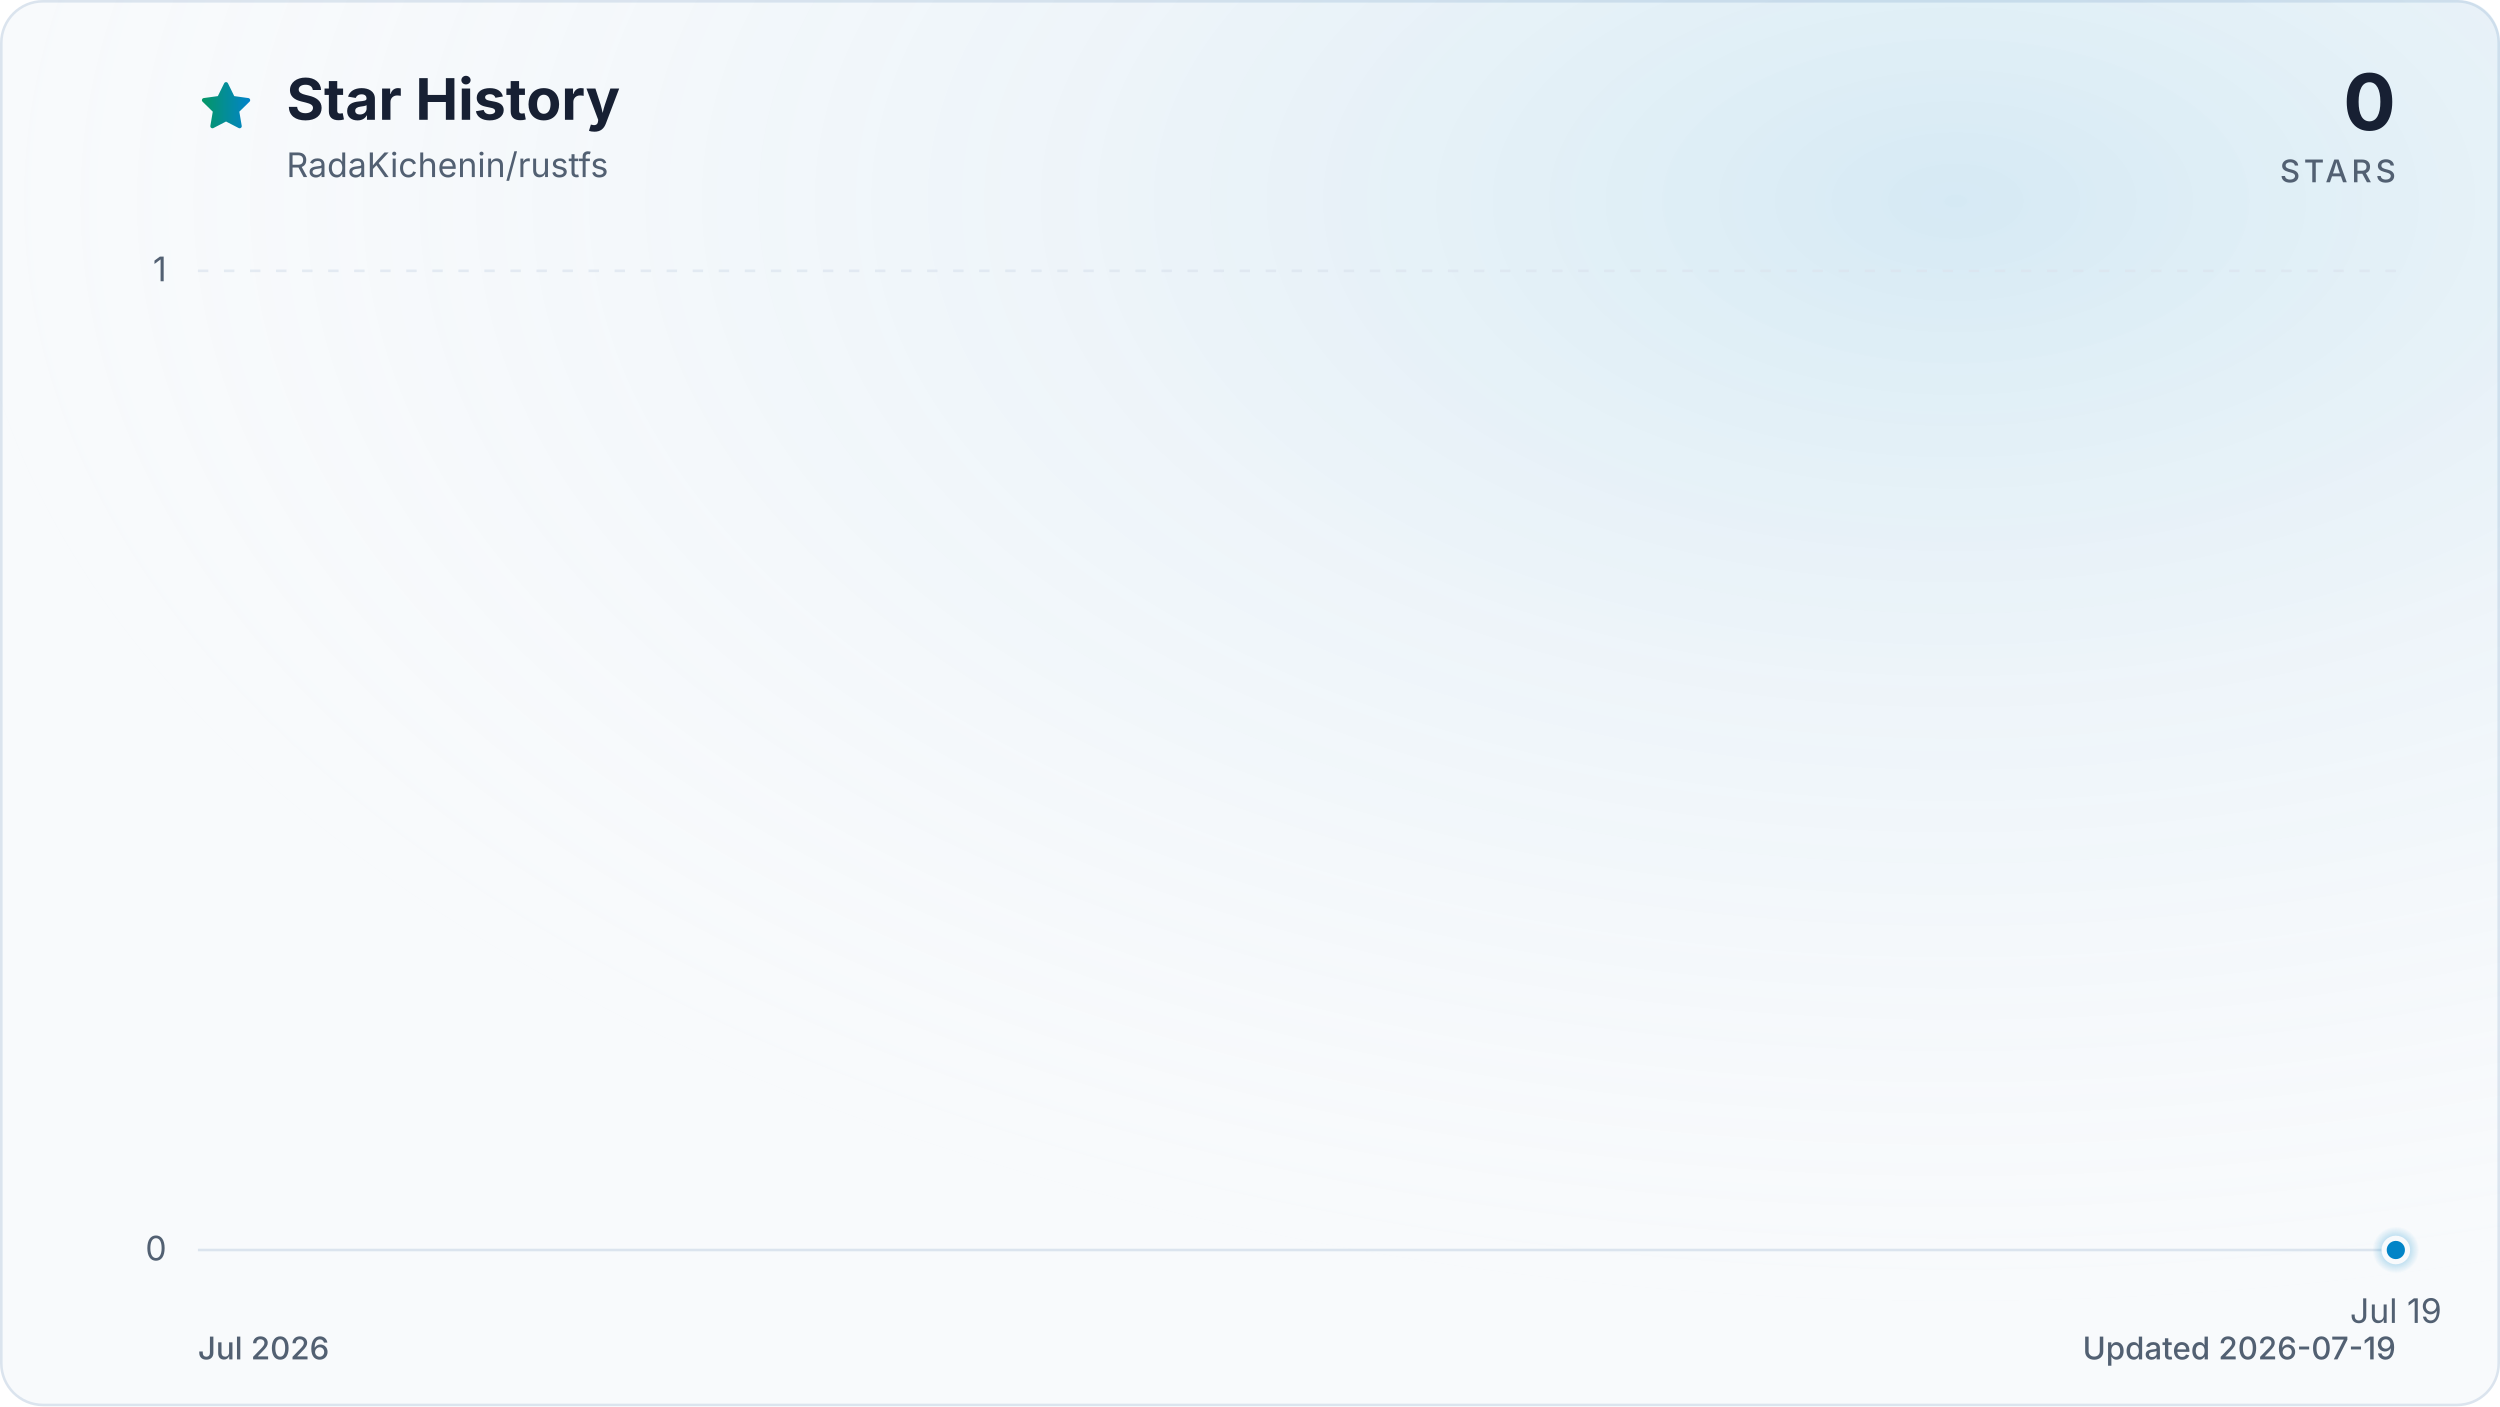
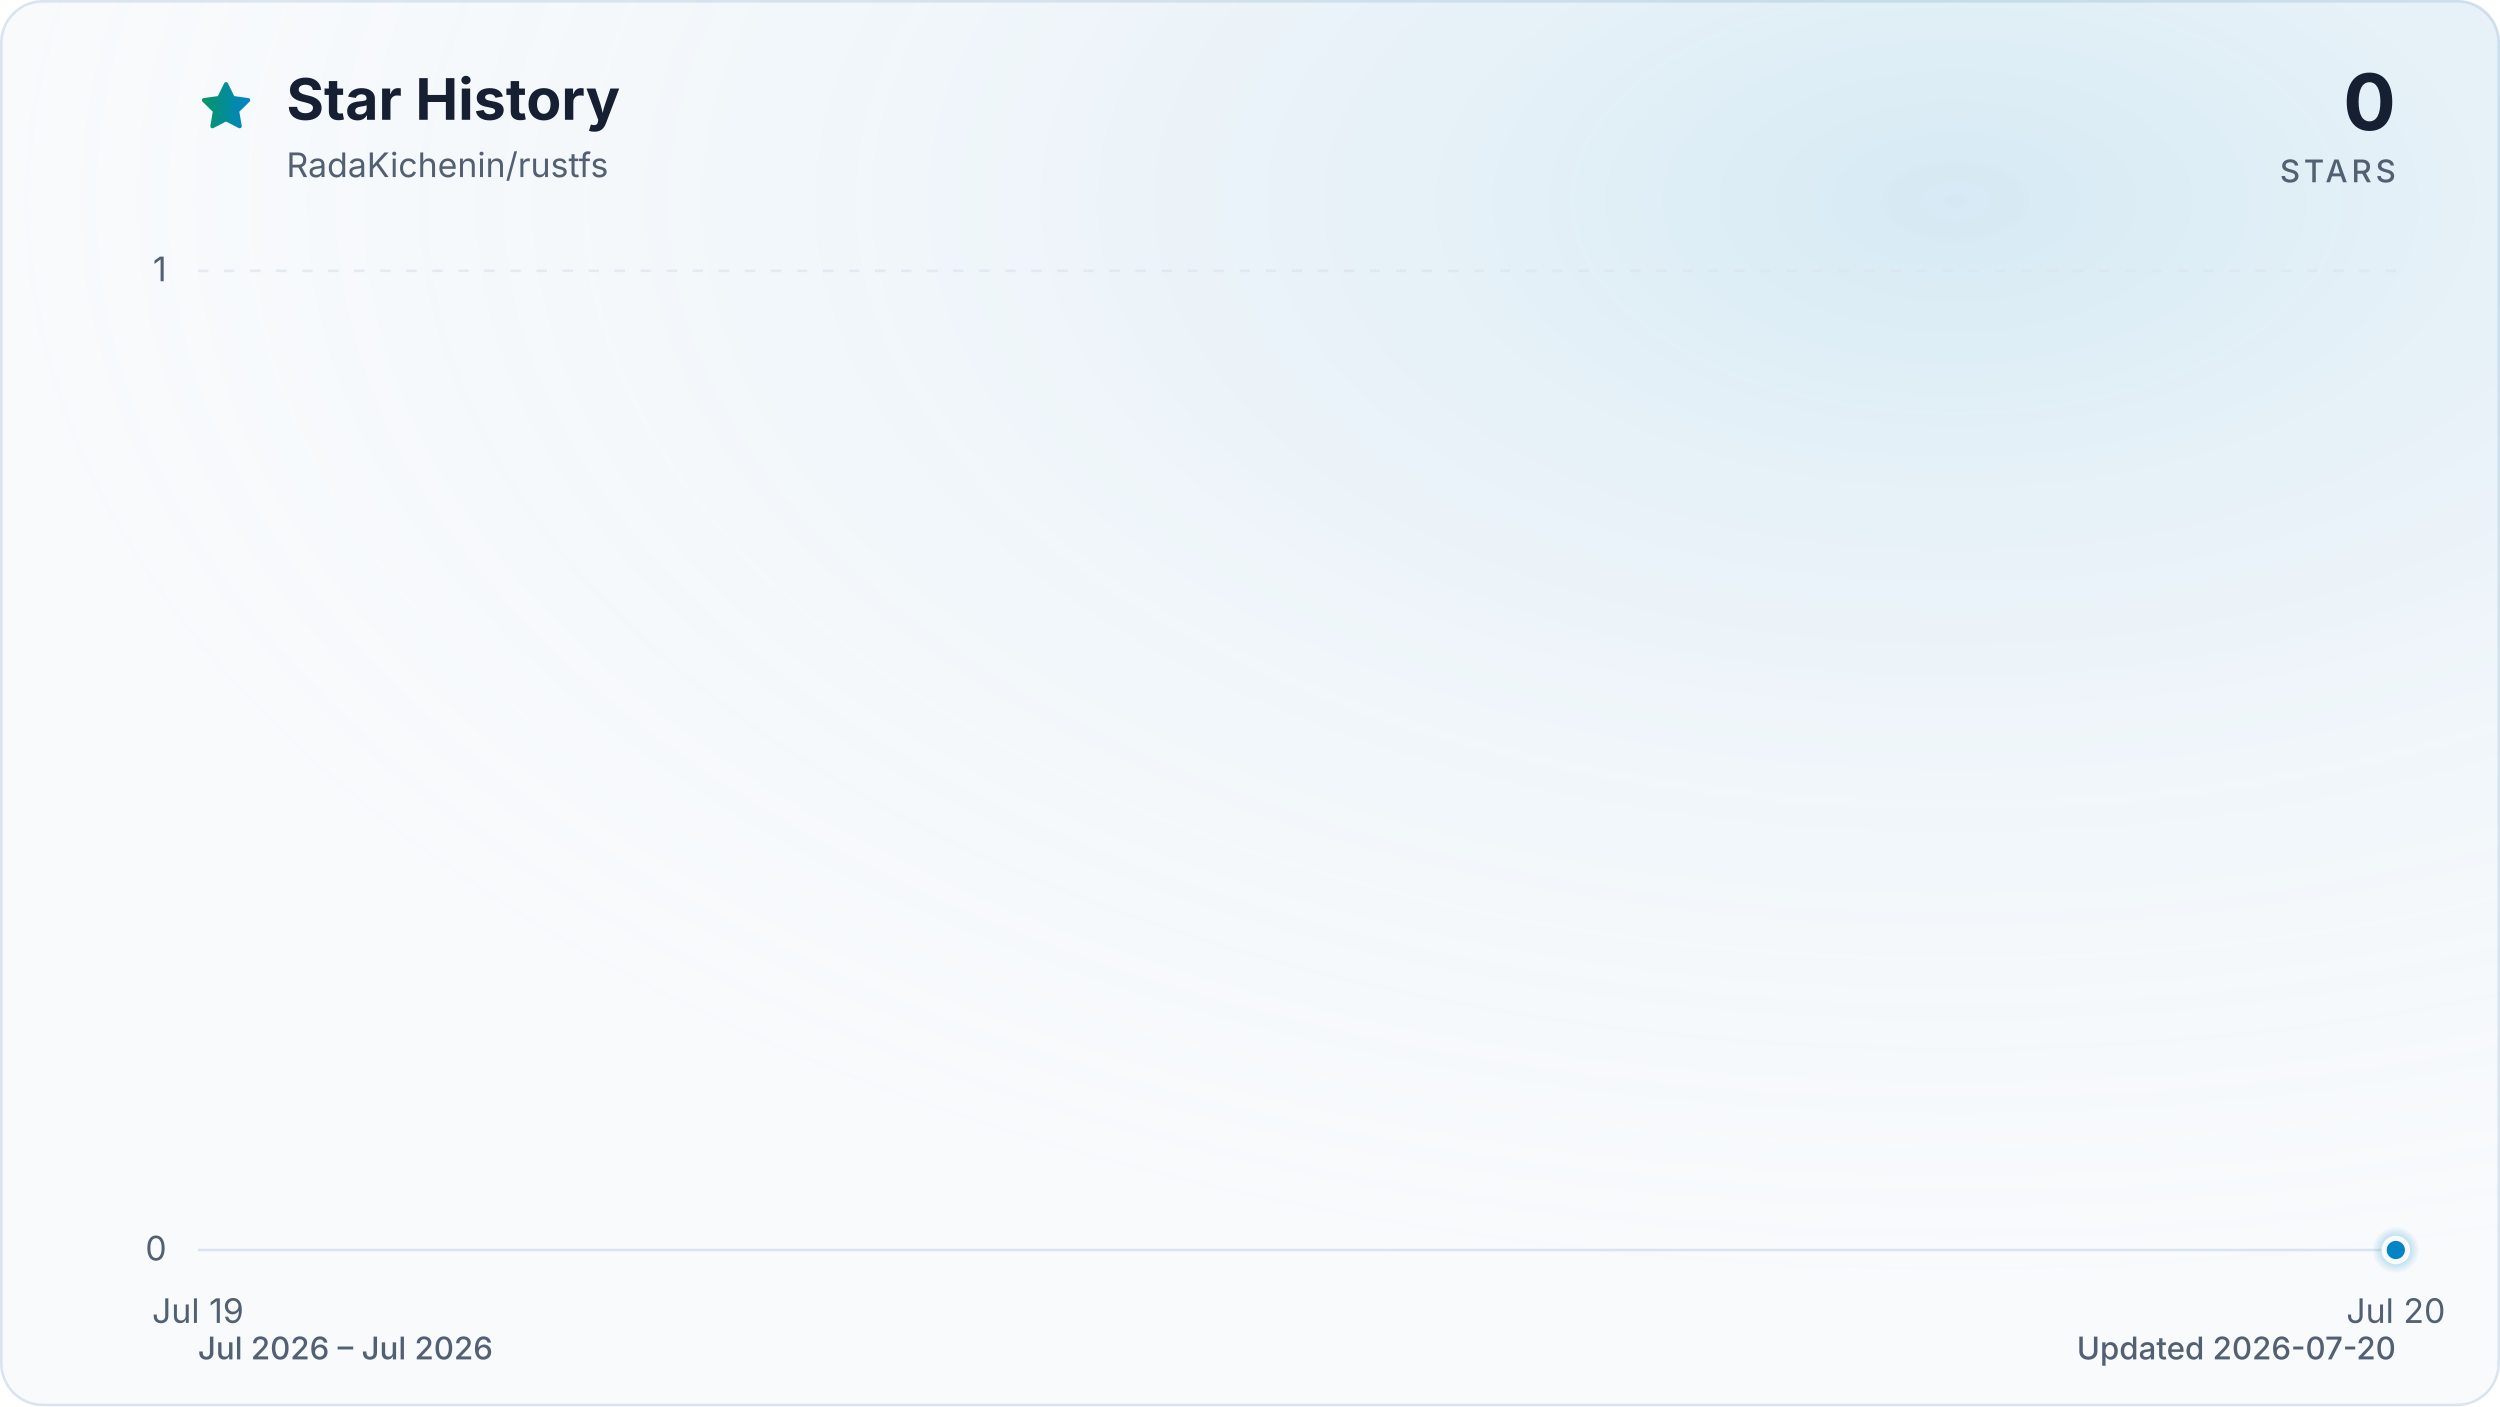
<svg xmlns="http://www.w3.org/2000/svg" viewBox="0 0 960 540" role="img" aria-labelledby="title description" data-style="gradient" data-variant="glow" data-animated="true">
  <defs>
    <linearGradient id="trend" x1="0" y1="0" x2="1" y2="0">
      <stop offset="0%" stop-color="#059669" />
      <stop offset="100%" stop-color="#0284c7" />
    </linearGradient>
    <linearGradient id="area" x1="0" y1="0" x2="0" y2="1">
      <stop offset="0%" stop-color="#059669" stop-opacity="0.30" />
      <stop offset="55%" stop-color="#0284c7" stop-opacity="0.10" />
      <stop offset="100%" stop-color="#0284c7" stop-opacity="0.01" />
    </linearGradient>
    <radialGradient id="marker-halo" cx="50%" cy="50%" r="50%">
      <stop offset="0%" stop-color="#0284c7" stop-opacity="0.55" />
      <stop offset="100%" stop-color="#0284c7" stop-opacity="0" />
    </radialGradient>
    <radialGradient id="surface-glow" cx="78%" cy="14%" r="80%">
      <stop offset="0%" stop-color="#0284c7" stop-opacity="0.14" />
      <stop offset="100%" stop-color="#f8fafc" stop-opacity="0" />
    </radialGradient>
    <filter id="trend-glow" x="-20%" y="-20%" width="140%" height="140%">
      <feGaussianBlur stdDeviation="7" />
    </filter>
  </defs>
  <style>
.trend-enter{transform-box:fill-box;transform-origin:center;animation:trend-enter 520ms cubic-bezier(0.16,1,0.3,1)}
.marker-enter{transform-box:fill-box;transform-origin:center;animation:marker-enter 320ms cubic-bezier(0.16,1,0.3,1) 200ms both}
.marker-pulse{transform-box:fill-box;transform-origin:center;animation:marker-pulse 2.6s ease-out infinite}
@keyframes trend-enter{from{opacity:.35;transform:translateY(10px)}to{opacity:1;transform:translateY(0)}}
@keyframes marker-enter{from{opacity:0;transform:scale(.4)}to{opacity:1;transform:scale(1)}}
@keyframes marker-pulse{0%{opacity:.5;transform:scale(.7)}70%,100%{opacity:0;transform:scale(2.1)}}
@media (prefers-reduced-motion:reduce){.trend-enter,.marker-enter,.marker-pulse{animation:none!important}}
@media (prefers-reduced-motion:reduce){.marker-pulse{opacity:0}}
</style>
  <rect x="0.5" y="0.5" width="959" height="539" fill="#f8fafc" stroke="#dbe4ee" stroke-width="1" rx="16" />
  <rect width="960" height="540" fill="url(#surface-glow)" rx="16" />
  <path d="M12 2.6l2.9 5.9 6.5.9-4.7 4.6 1.1 6.5-5.8-3-5.8 3 1.1-6.5-4.7-4.6 6.5-.9L12 2.6Z" transform="translate(76 30) scale(.9)" fill="url(#trend)" stroke="url(#trend)" stroke-width="1.8" stroke-linejoin="round" aria-hidden="true" />
  <text x="110" y="46" fill="#172033" font-family="ui-sans-serif, system-ui, -apple-system, BlinkMacSystemFont, 'Segoe UI', sans-serif" font-size="22" font-weight="700">Star History</text>
  <text x="110" y="68" fill="#526072" font-family="ui-sans-serif, system-ui, -apple-system, BlinkMacSystemFont, 'Segoe UI', sans-serif" font-size="13">RadaKichenin/rustfs</text>
  <text x="920" y="50" fill="#172033" font-family="ui-sans-serif, system-ui, -apple-system, BlinkMacSystemFont, 'Segoe UI', sans-serif" font-size="30" font-weight="700" text-anchor="end">0</text>
  <text x="920" y="70" fill="#526072" font-family="ui-sans-serif, system-ui, -apple-system, BlinkMacSystemFont, 'Segoe UI', sans-serif" font-size="12" font-weight="500" letter-spacing="1.5" text-anchor="end">STARS</text>
  <line x1="76" y1="480.0" x2="920" y2="480.0" stroke="#dbe4ee" stroke-width="1" stroke-dasharray="0" opacity="1" />
  <text x="64" y="484.0" fill="#526072" font-family="ui-sans-serif, system-ui, -apple-system, BlinkMacSystemFont, 'Segoe UI', sans-serif" font-size="13" text-anchor="end">0</text>
  <line x1="76" y1="104.0" x2="920" y2="104.0" stroke="#dbe4ee" stroke-width="1" stroke-dasharray="4 6" opacity="0.7" />
  <text x="64" y="108.0" fill="#526072" font-family="ui-sans-serif, system-ui, -apple-system, BlinkMacSystemFont, 'Segoe UI', sans-serif" font-size="13" text-anchor="end">1</text>
-   <text x="920.0" y="508" fill="#526072" font-family="ui-sans-serif, system-ui, -apple-system, BlinkMacSystemFont, 'Segoe UI', sans-serif" font-size="13" text-anchor="middle">Jul 19</text>
+   <text x="76.0" y="508" fill="#526072" font-family="ui-sans-serif, system-ui, -apple-system, BlinkMacSystemFont, 'Segoe UI', sans-serif" font-size="13" text-anchor="middle">Jul 19</text>
+   <text x="920.0" y="508" fill="#526072" font-family="ui-sans-serif, system-ui, -apple-system, BlinkMacSystemFont, 'Segoe UI', sans-serif" font-size="13" text-anchor="middle">Jul 20</text>
  <g class="trend-enter">
-     <path d="M 920.0 480.0 L 920.0 480.0 L 920.0 480.0 Z" fill="url(#area)" />
-     <path d="M 920.0 480.0" fill="none" stroke="url(#trend)" stroke-width="12" stroke-linecap="round" stroke-linejoin="round" opacity="0.16" filter="url(#trend-glow)" />
-     <path d="M 920.0 480.0" fill="none" stroke="url(#trend)" stroke-width="3" stroke-linecap="round" stroke-linejoin="round" />
+     <path d="M 76.0 480.0 L 920.0 480.0 L 920.0 480.0 L 76.0 480.0 Z" fill="url(#area)" />
+     <path d="M 76.0 480.0 L 920.0 480.0" fill="none" stroke="url(#trend)" stroke-width="12" stroke-linecap="round" stroke-linejoin="round" opacity="0.16" filter="url(#trend-glow)" />
+     <path d="M 76.0 480.0 L 920.0 480.0" fill="none" stroke="url(#trend)" stroke-width="3" stroke-linecap="round" stroke-linejoin="round" />
  </g>
  <g class="marker-enter">
    <circle class="marker-pulse" cx="920.0" cy="480.0" r="9" fill="url(#marker-halo)" />
    <circle cx="920.0" cy="480.0" r="4.5" fill="#0284c7" stroke="#f8fafc" stroke-width="2" />
  </g>
-   <text x="76" y="522" fill="#526072" font-family="ui-sans-serif, system-ui, -apple-system, BlinkMacSystemFont, 'Segoe UI', sans-serif" font-size="12" font-weight="500">Jul 2026</text>
-   <text x="920" y="522" fill="#526072" font-family="ui-sans-serif, system-ui, -apple-system, BlinkMacSystemFont, 'Segoe UI', sans-serif" font-size="12" font-weight="500" text-anchor="end">Updated 2026-07-19</text>
+   <text x="76" y="522" fill="#526072" font-family="ui-sans-serif, system-ui, -apple-system, BlinkMacSystemFont, 'Segoe UI', sans-serif" font-size="12" font-weight="500">Jul 2026 – Jul 2026</text>
+   <text x="920" y="522" fill="#526072" font-family="ui-sans-serif, system-ui, -apple-system, BlinkMacSystemFont, 'Segoe UI', sans-serif" font-size="12" font-weight="500" text-anchor="end">Updated 2026-07-20</text>
</svg>
